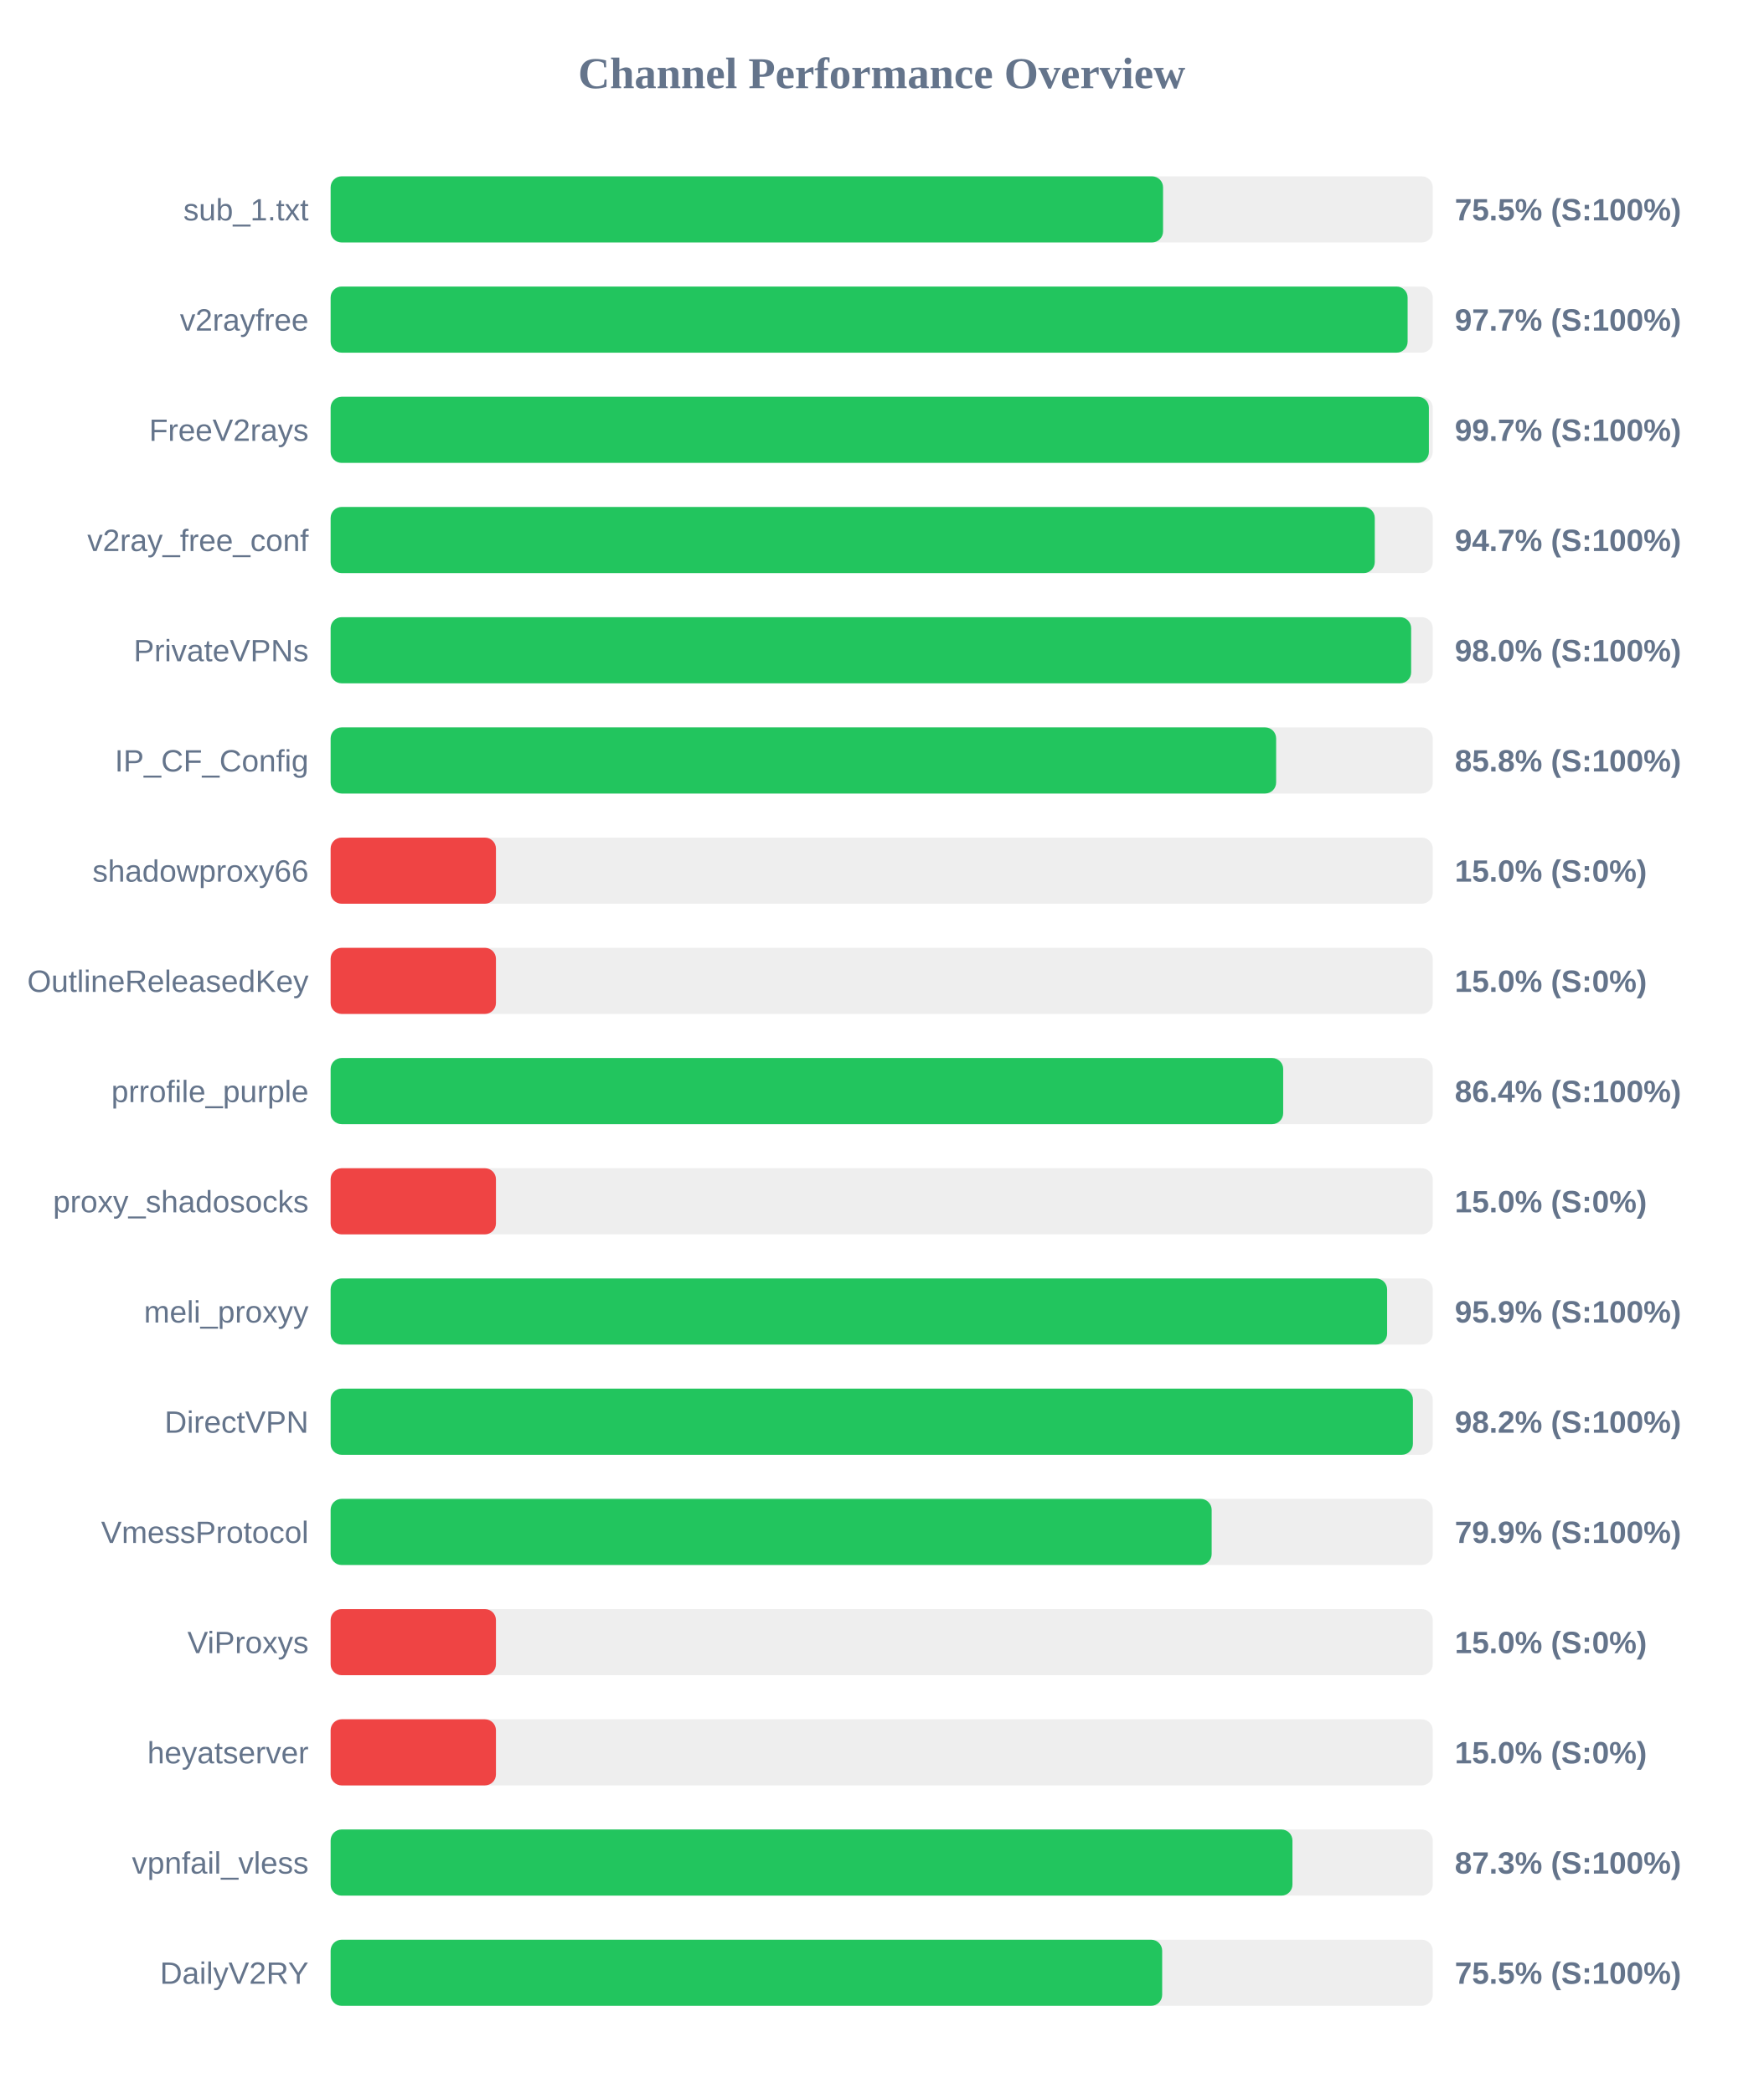
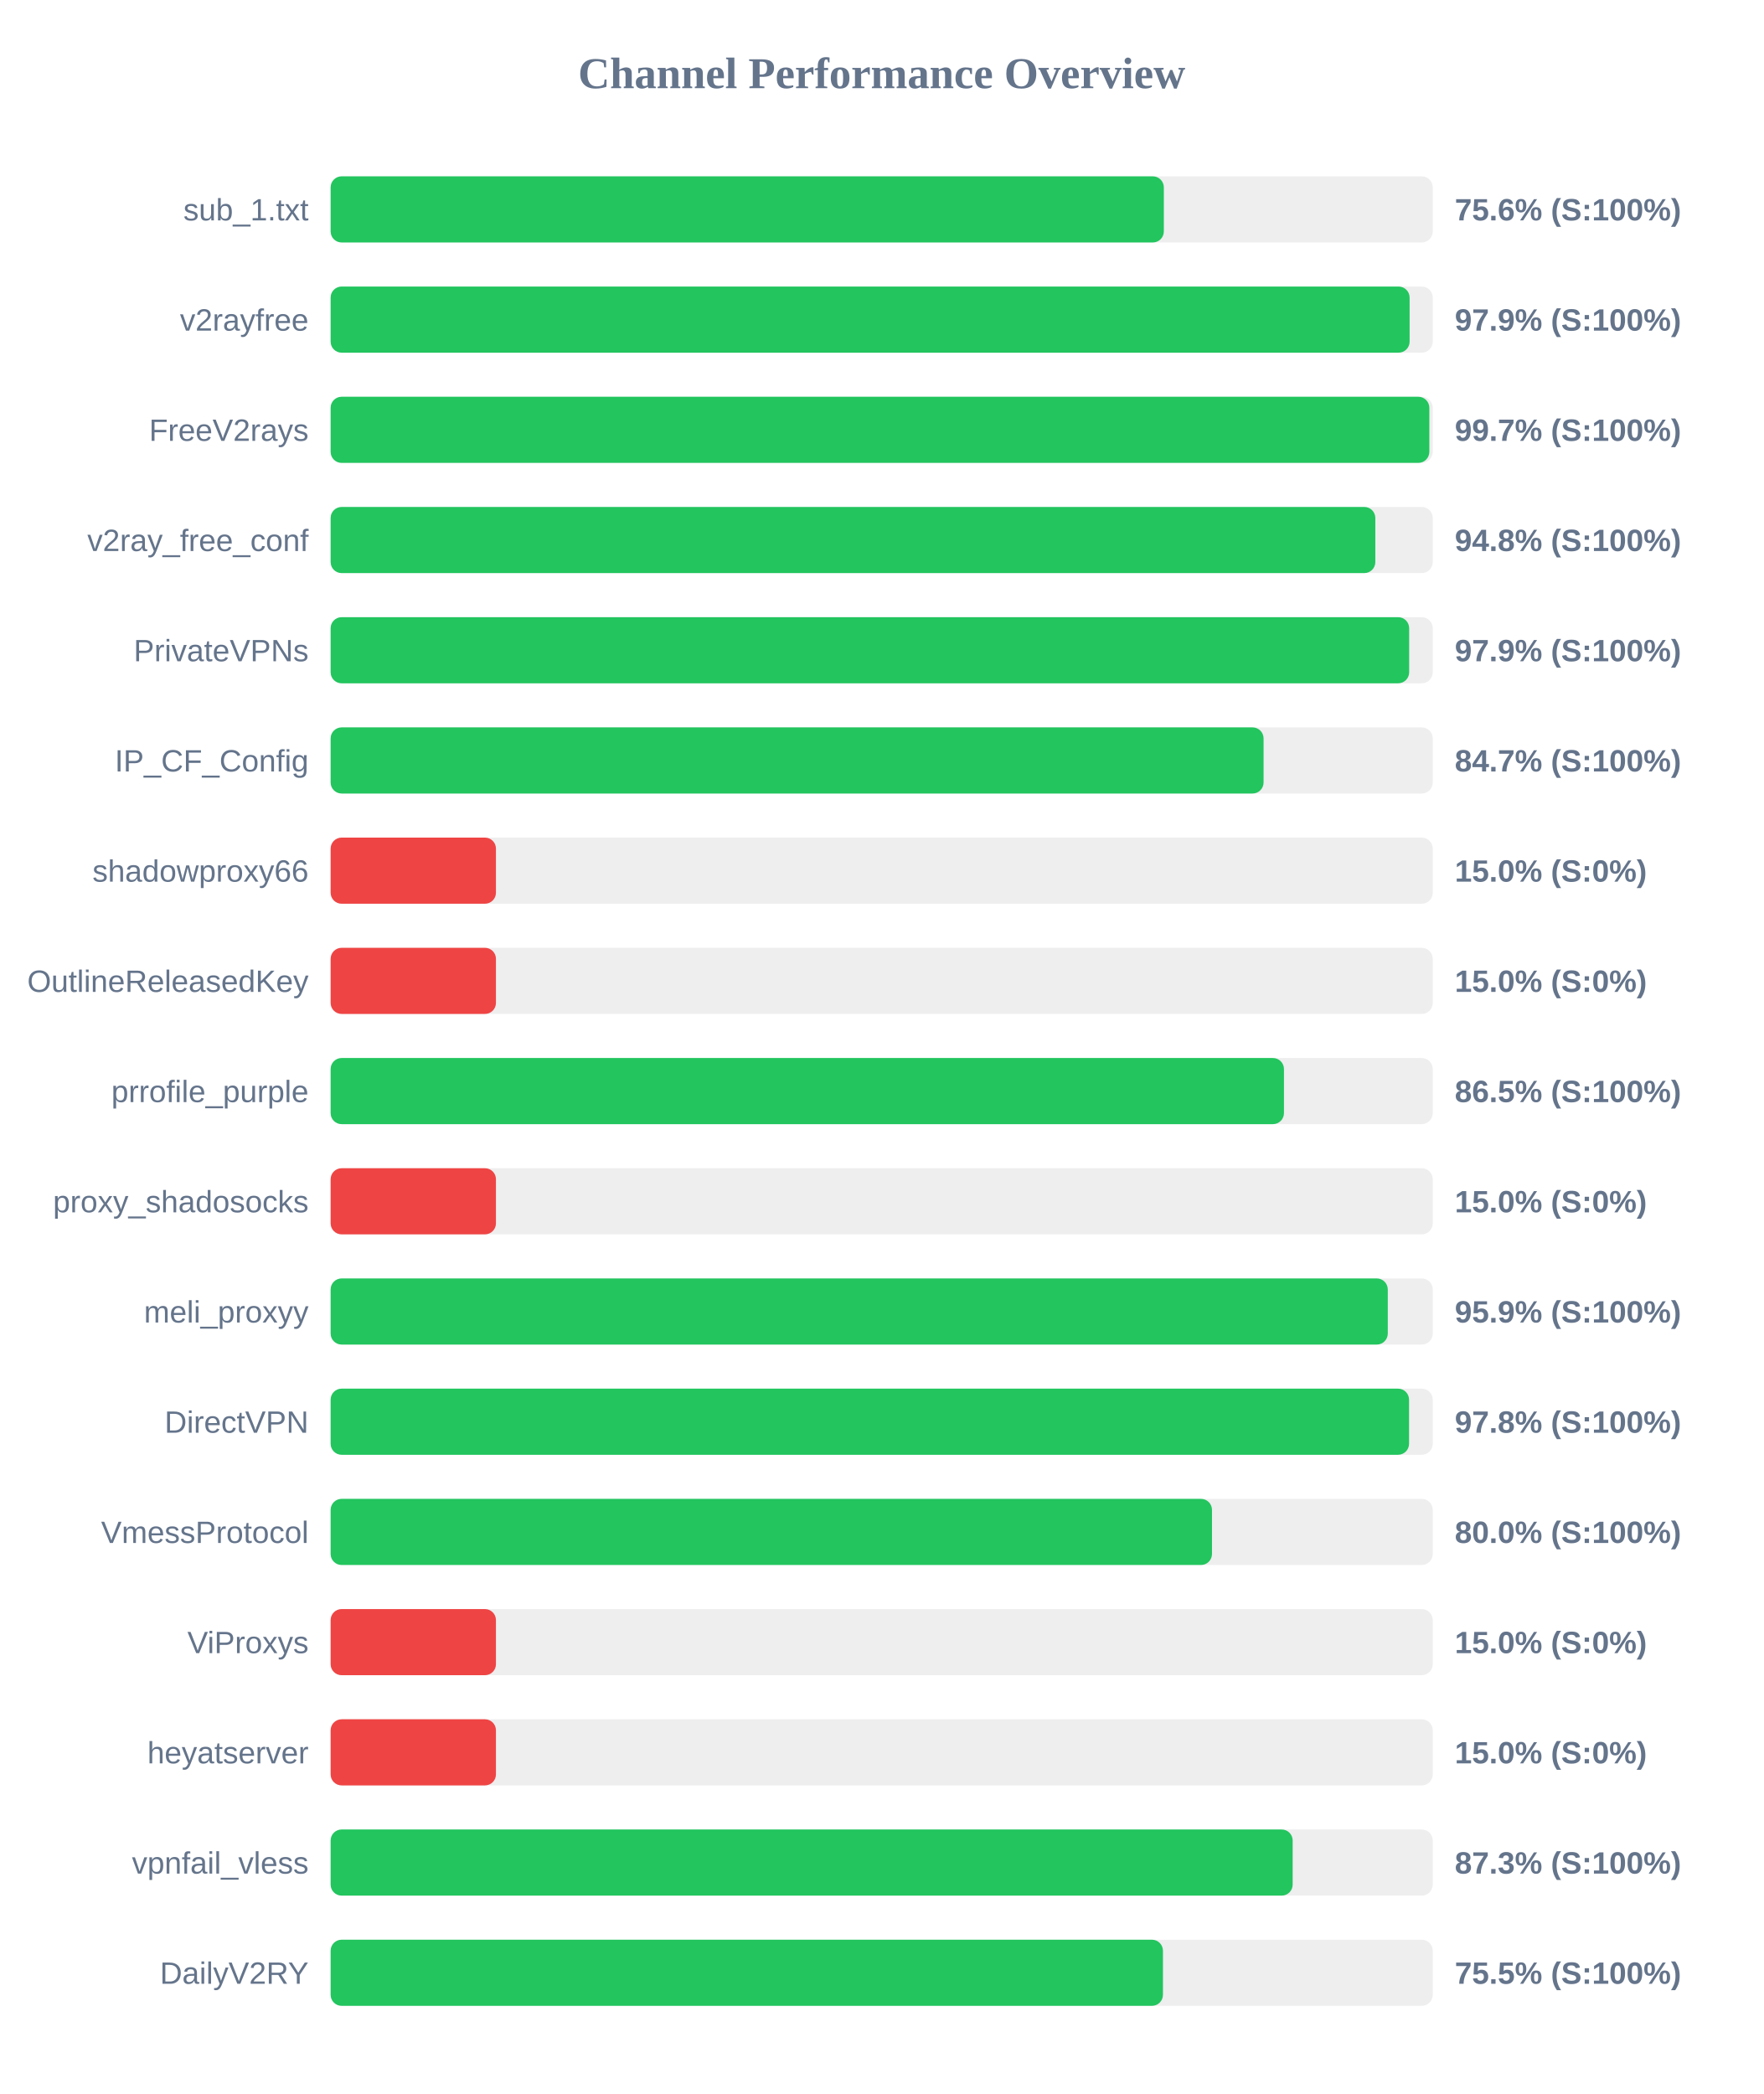
<svg xmlns="http://www.w3.org/2000/svg" width="800" height="950" version="1.1">
  <style>
        .row { font: 14px Arial; fill: #64748b; }
        .score { font: bold 14px Arial; fill: #64748b; }
    </style>
  <text x="400" y="40" text-anchor="middle" font-size="20px" font-weight="bold" fill="#64748b">Channel Performance Overview</text>
  <rect x="150" y="80" width="500" height="30" fill="#eee" rx="5" />
-   <rect x="150" y="80" width="377.65" height="30" fill="#22c55e" rx="5" />
+   <rect x="150" y="80" width="378.0" height="30" fill="#22c55e" rx="5" />
  <text x="140" y="100" text-anchor="end" class="row">sub_1.txt</text>
-   <text x="660" y="100" text-anchor="start" class="score">75.5% (S:100%)</text>
+   <text x="660" y="100" text-anchor="start" class="score">75.6% (S:100%)</text>
  <rect x="150" y="130" width="500" height="30" fill="#eee" rx="5" />
-   <rect x="150" y="130" width="488.6" height="30" fill="#22c55e" rx="5" />
+   <rect x="150" y="130" width="489.5" height="30" fill="#22c55e" rx="5" />
  <text x="140" y="150" text-anchor="end" class="row">v2rayfree</text>
-   <text x="660" y="150" text-anchor="start" class="score">97.7% (S:100%)</text>
+   <text x="660" y="150" text-anchor="start" class="score">97.9% (S:100%)</text>
  <rect x="150" y="180" width="500" height="30" fill="#eee" rx="5" />
-   <rect x="150" y="180" width="498.25" height="30" fill="#22c55e" rx="5" />
+   <rect x="150" y="180" width="498.45" height="30" fill="#22c55e" rx="5" />
  <text x="140" y="200" text-anchor="end" class="row">FreeV2rays</text>
  <text x="660" y="200" text-anchor="start" class="score">99.7% (S:100%)</text>
  <rect x="150" y="230" width="500" height="30" fill="#eee" rx="5" />
-   <rect x="150" y="230" width="473.7" height="30" fill="#22c55e" rx="5" />
+   <rect x="150" y="230" width="473.95" height="30" fill="#22c55e" rx="5" />
  <text x="140" y="250" text-anchor="end" class="row">v2ray_free_conf</text>
-   <text x="660" y="250" text-anchor="start" class="score">94.7% (S:100%)</text>
+   <text x="660" y="250" text-anchor="start" class="score">94.8% (S:100%)</text>
  <rect x="150" y="280" width="500" height="30" fill="#eee" rx="5" />
-   <rect x="150" y="280" width="490.2" height="30" fill="#22c55e" rx="5" />
+   <rect x="150" y="280" width="489.3" height="30" fill="#22c55e" rx="5" />
  <text x="140" y="300" text-anchor="end" class="row">PrivateVPNs</text>
-   <text x="660" y="300" text-anchor="start" class="score">98.0% (S:100%)</text>
+   <text x="660" y="300" text-anchor="start" class="score">97.9% (S:100%)</text>
  <rect x="150" y="330" width="500" height="30" fill="#eee" rx="5" />
-   <rect x="150" y="330" width="428.95" height="30" fill="#22c55e" rx="5" />
+   <rect x="150" y="330" width="423.25" height="30" fill="#22c55e" rx="5" />
  <text x="140" y="350" text-anchor="end" class="row">IP_CF_Config</text>
-   <text x="660" y="350" text-anchor="start" class="score">85.8% (S:100%)</text>
+   <text x="660" y="350" text-anchor="start" class="score">84.7% (S:100%)</text>
  <rect x="150" y="380" width="500" height="30" fill="#eee" rx="5" />
  <rect x="150" y="380" width="75.0" height="30" fill="#ef4444" rx="5" />
  <text x="140" y="400" text-anchor="end" class="row">shadowproxy66</text>
  <text x="660" y="400" text-anchor="start" class="score">15.0% (S:0%)</text>
  <rect x="150" y="430" width="500" height="30" fill="#eee" rx="5" />
  <rect x="150" y="430" width="75.0" height="30" fill="#ef4444" rx="5" />
  <text x="140" y="450" text-anchor="end" class="row">OutlineReleasedKey</text>
  <text x="660" y="450" text-anchor="start" class="score">15.0% (S:0%)</text>
  <rect x="150" y="480" width="500" height="30" fill="#eee" rx="5" />
-   <rect x="150" y="480" width="432.15" height="30" fill="#22c55e" rx="5" />
+   <rect x="150" y="480" width="432.5" height="30" fill="#22c55e" rx="5" />
  <text x="140" y="500" text-anchor="end" class="row">prrofile_purple</text>
-   <text x="660" y="500" text-anchor="start" class="score">86.4% (S:100%)</text>
+   <text x="660" y="500" text-anchor="start" class="score">86.5% (S:100%)</text>
  <rect x="150" y="530" width="500" height="30" fill="#eee" rx="5" />
  <rect x="150" y="530" width="75.0" height="30" fill="#ef4444" rx="5" />
  <text x="140" y="550" text-anchor="end" class="row">proxy_shadosocks</text>
  <text x="660" y="550" text-anchor="start" class="score">15.0% (S:0%)</text>
  <rect x="150" y="580" width="500" height="30" fill="#eee" rx="5" />
-   <rect x="150" y="580" width="479.3" height="30" fill="#22c55e" rx="5" />
+   <rect x="150" y="580" width="479.6" height="30" fill="#22c55e" rx="5" />
  <text x="140" y="600" text-anchor="end" class="row">meli_proxyy</text>
  <text x="660" y="600" text-anchor="start" class="score">95.9% (S:100%)</text>
  <rect x="150" y="630" width="500" height="30" fill="#eee" rx="5" />
-   <rect x="150" y="630" width="491.0" height="30" fill="#22c55e" rx="5" />
+   <rect x="150" y="630" width="489.25" height="30" fill="#22c55e" rx="5" />
  <text x="140" y="650" text-anchor="end" class="row">DirectVPN</text>
-   <text x="660" y="650" text-anchor="start" class="score">98.2% (S:100%)</text>
+   <text x="660" y="650" text-anchor="start" class="score">97.8% (S:100%)</text>
  <rect x="150" y="680" width="500" height="30" fill="#eee" rx="5" />
-   <rect x="150" y="680" width="399.7" height="30" fill="#22c55e" rx="5" />
+   <rect x="150" y="680" width="399.85" height="30" fill="#22c55e" rx="5" />
  <text x="140" y="700" text-anchor="end" class="row">VmessProtocol</text>
-   <text x="660" y="700" text-anchor="start" class="score">79.9% (S:100%)</text>
+   <text x="660" y="700" text-anchor="start" class="score">80.0% (S:100%)</text>
  <rect x="150" y="730" width="500" height="30" fill="#eee" rx="5" />
  <rect x="150" y="730" width="75.0" height="30" fill="#ef4444" rx="5" />
  <text x="140" y="750" text-anchor="end" class="row">ViProxys</text>
  <text x="660" y="750" text-anchor="start" class="score">15.0% (S:0%)</text>
  <rect x="150" y="780" width="500" height="30" fill="#eee" rx="5" />
  <rect x="150" y="780" width="75.0" height="30" fill="#ef4444" rx="5" />
  <text x="140" y="800" text-anchor="end" class="row">heyatserver</text>
  <text x="660" y="800" text-anchor="start" class="score">15.0% (S:0%)</text>
  <rect x="150" y="830" width="500" height="30" fill="#eee" rx="5" />
-   <rect x="150" y="830" width="436.35" height="30" fill="#22c55e" rx="5" />
+   <rect x="150" y="830" width="436.45" height="30" fill="#22c55e" rx="5" />
  <text x="140" y="850" text-anchor="end" class="row">vpnfail_vless</text>
  <text x="660" y="850" text-anchor="start" class="score">87.3% (S:100%)</text>
  <rect x="150" y="880" width="500" height="30" fill="#eee" rx="5" />
-   <rect x="150" y="880" width="377.25" height="30" fill="#22c55e" rx="5" />
+   <rect x="150" y="880" width="377.6" height="30" fill="#22c55e" rx="5" />
  <text x="140" y="900" text-anchor="end" class="row">DailyV2RY</text>
  <text x="660" y="900" text-anchor="start" class="score">75.5% (S:100%)</text>
</svg>
